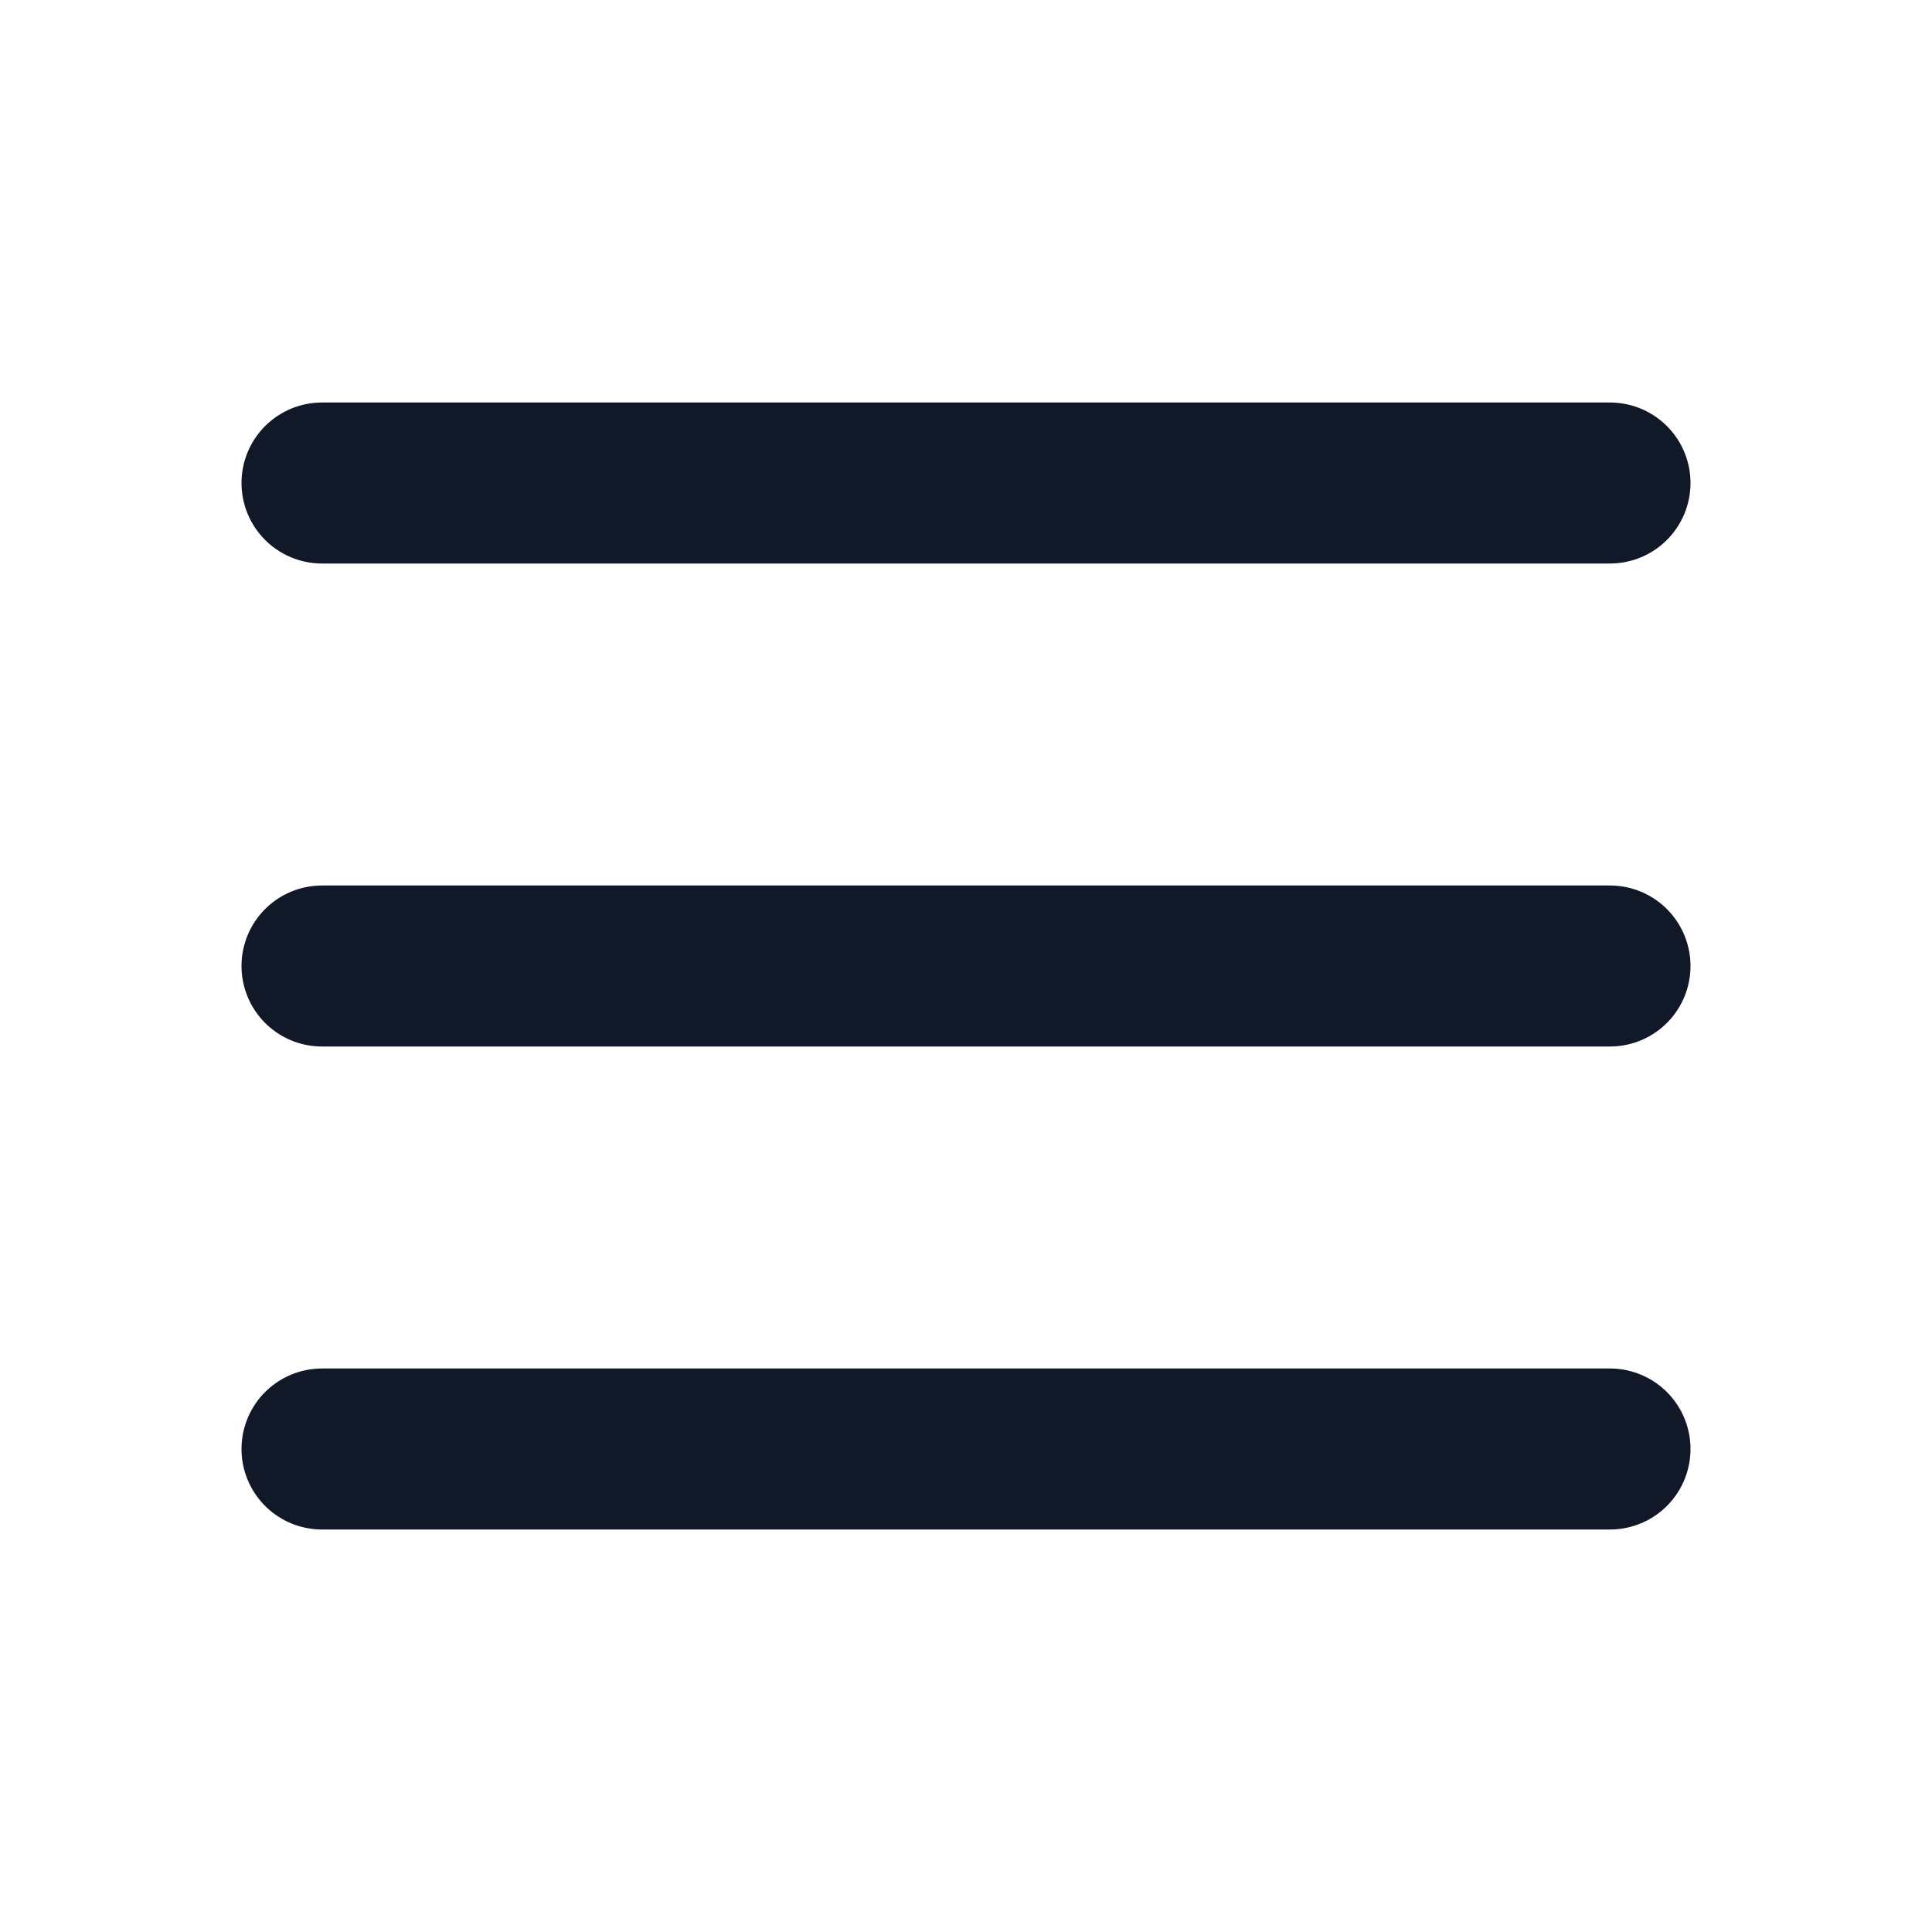
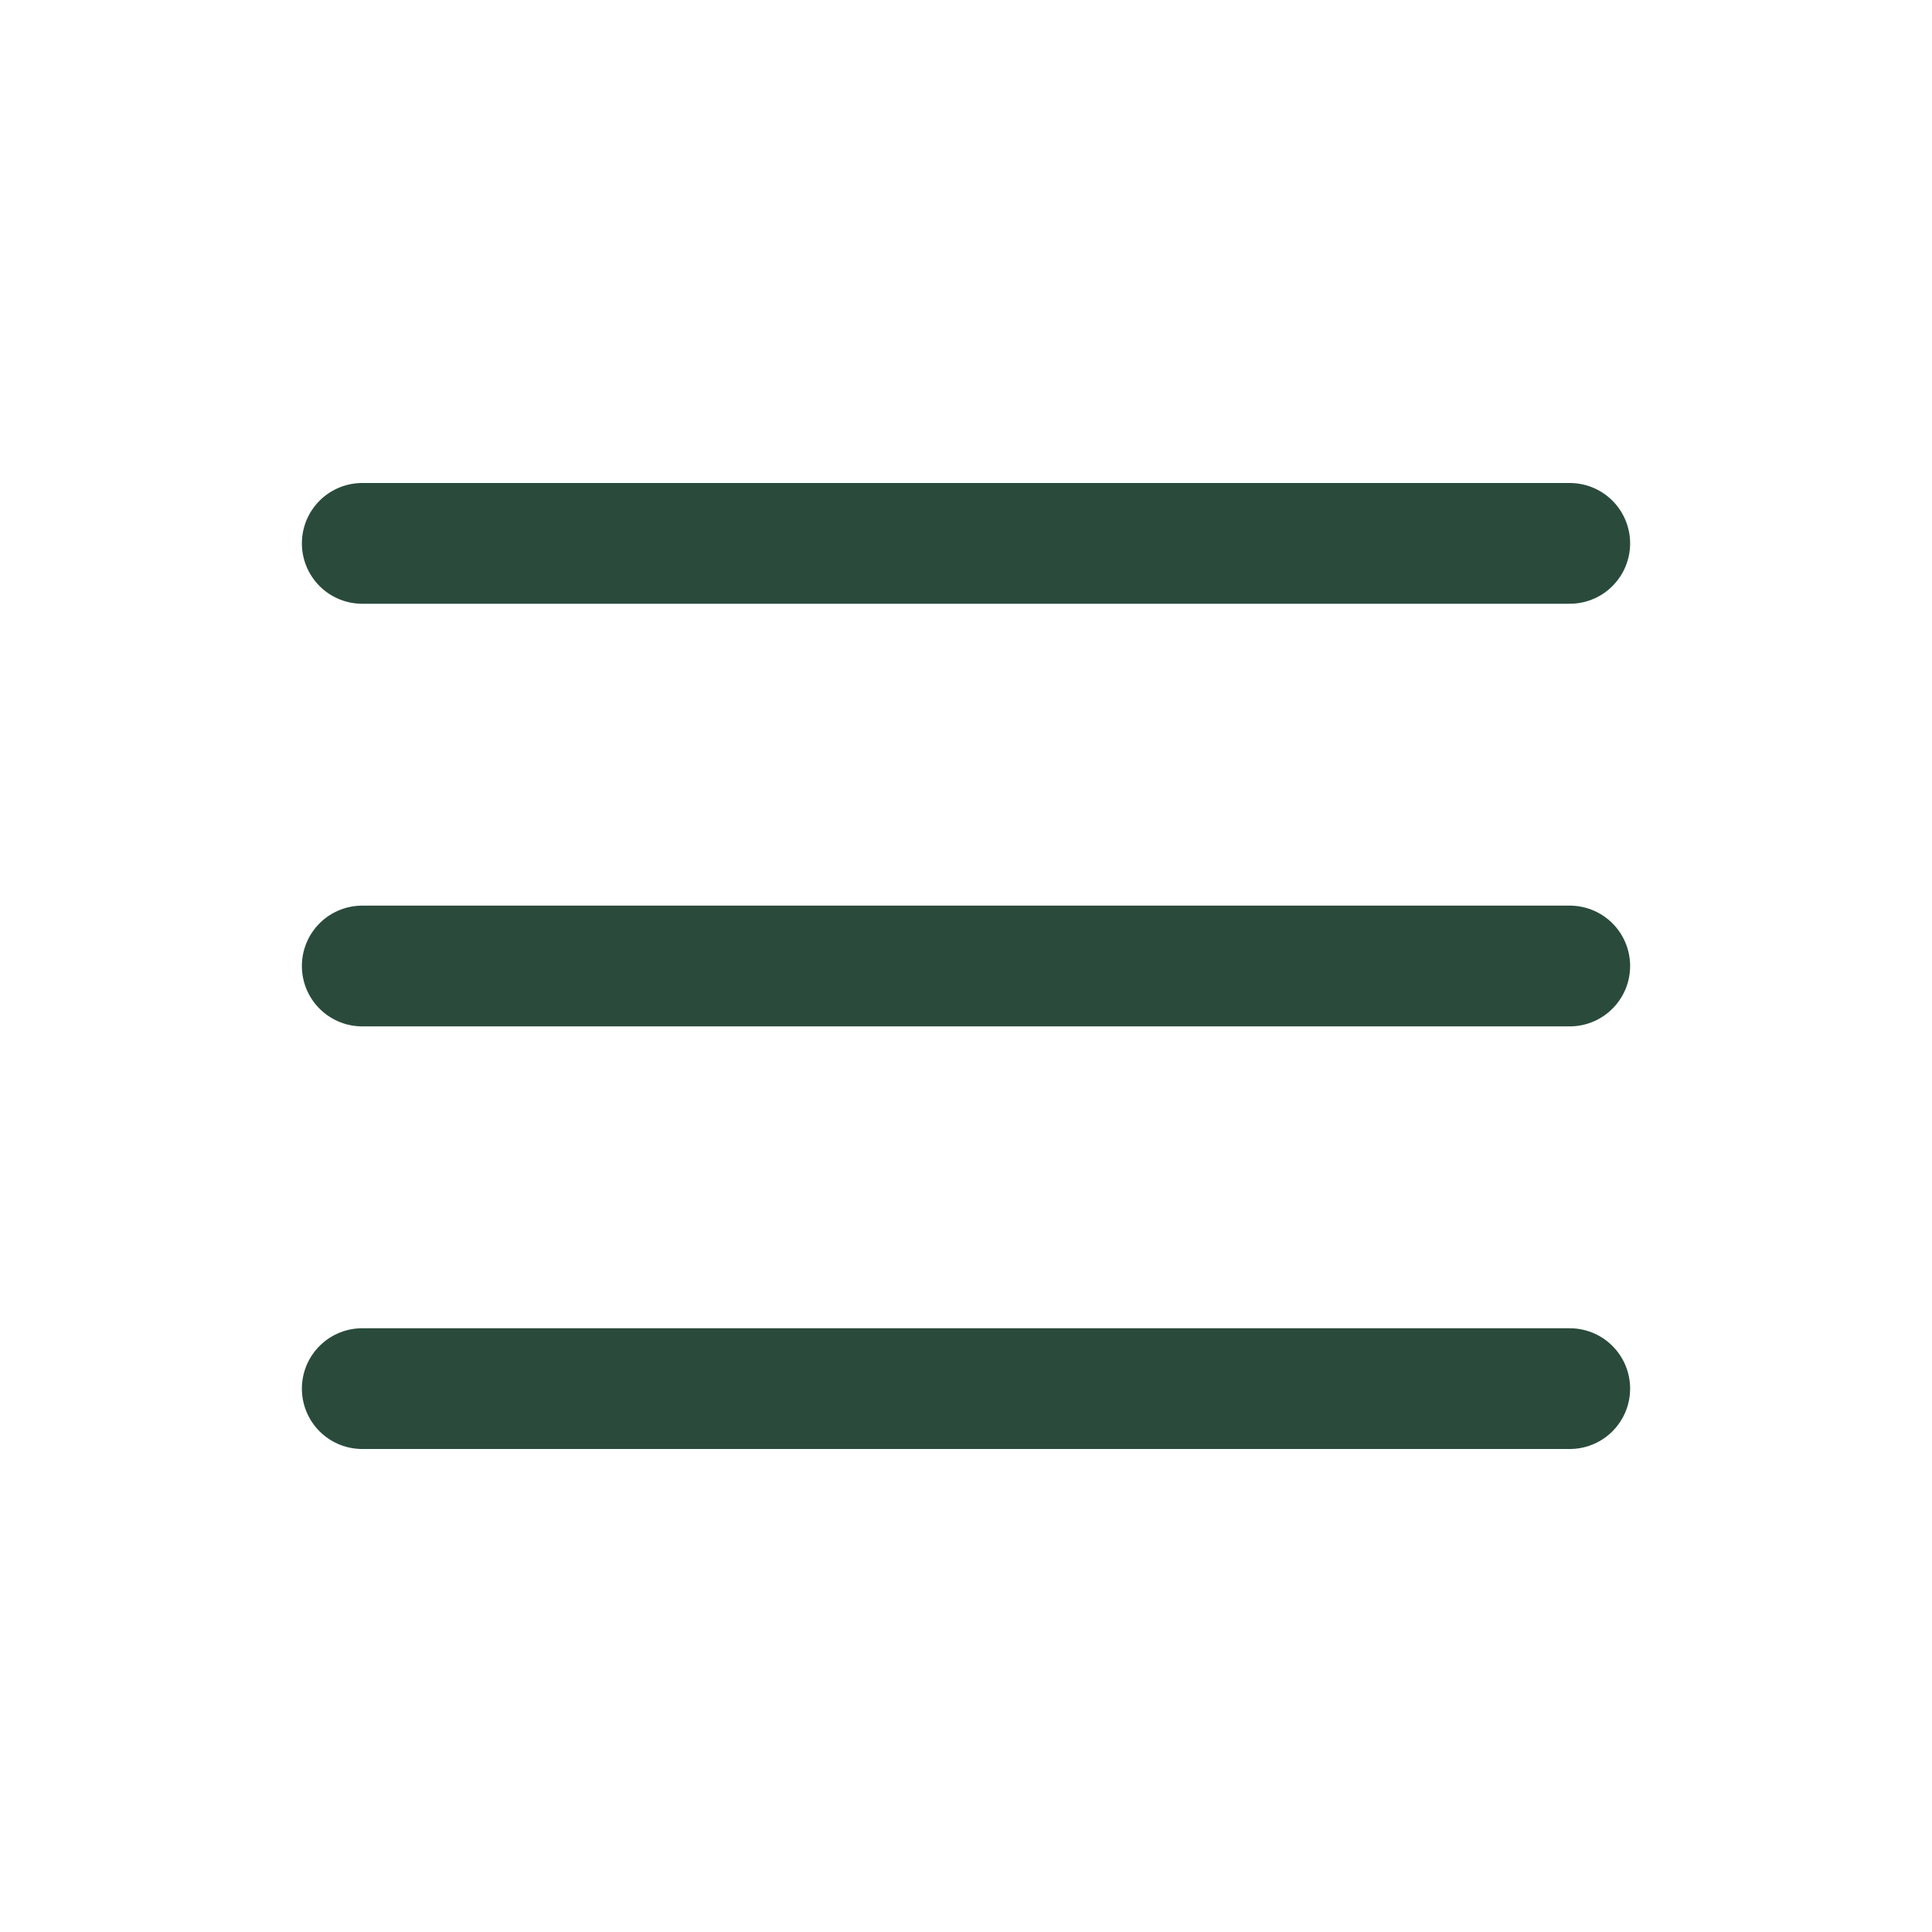
- <svg xmlns="http://www.w3.org/2000/svg" width="24" height="24" viewBox="0 0 24 24" fill="none">
-   <path d="M4 6H20M4 12H20M4 18H20" stroke="#111827" stroke-width="2" stroke-linecap="round" />
+ <svg xmlns="http://www.w3.org/2000/svg" width="64" height="64" viewBox="0 0 64 64" fill="none" stroke="#2A4B3C" stroke-width="4" stroke-linecap="round" stroke-linejoin="round" role="img" aria-label="menu">
+   <path d="M12 18h40" />
+   <path d="M12 32h40" />
+   <path d="M12 46h40" />
</svg>
